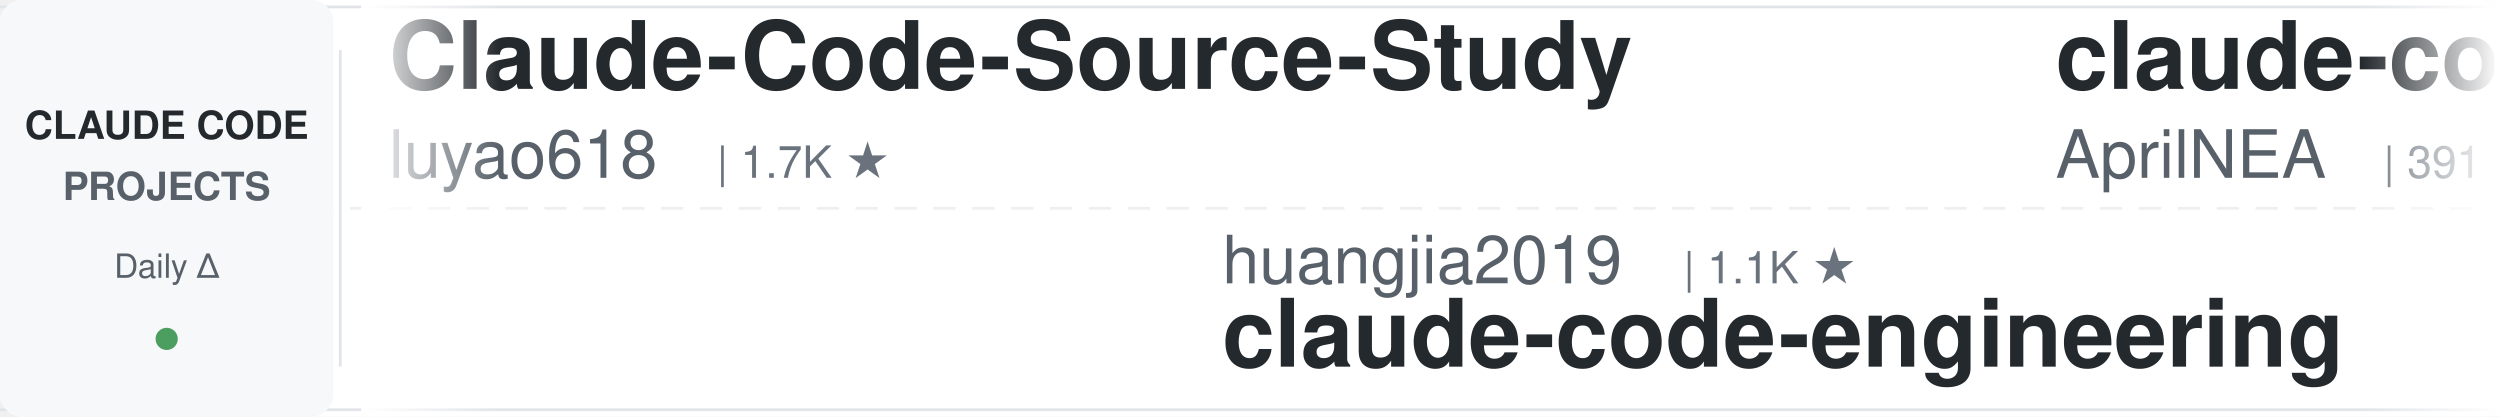
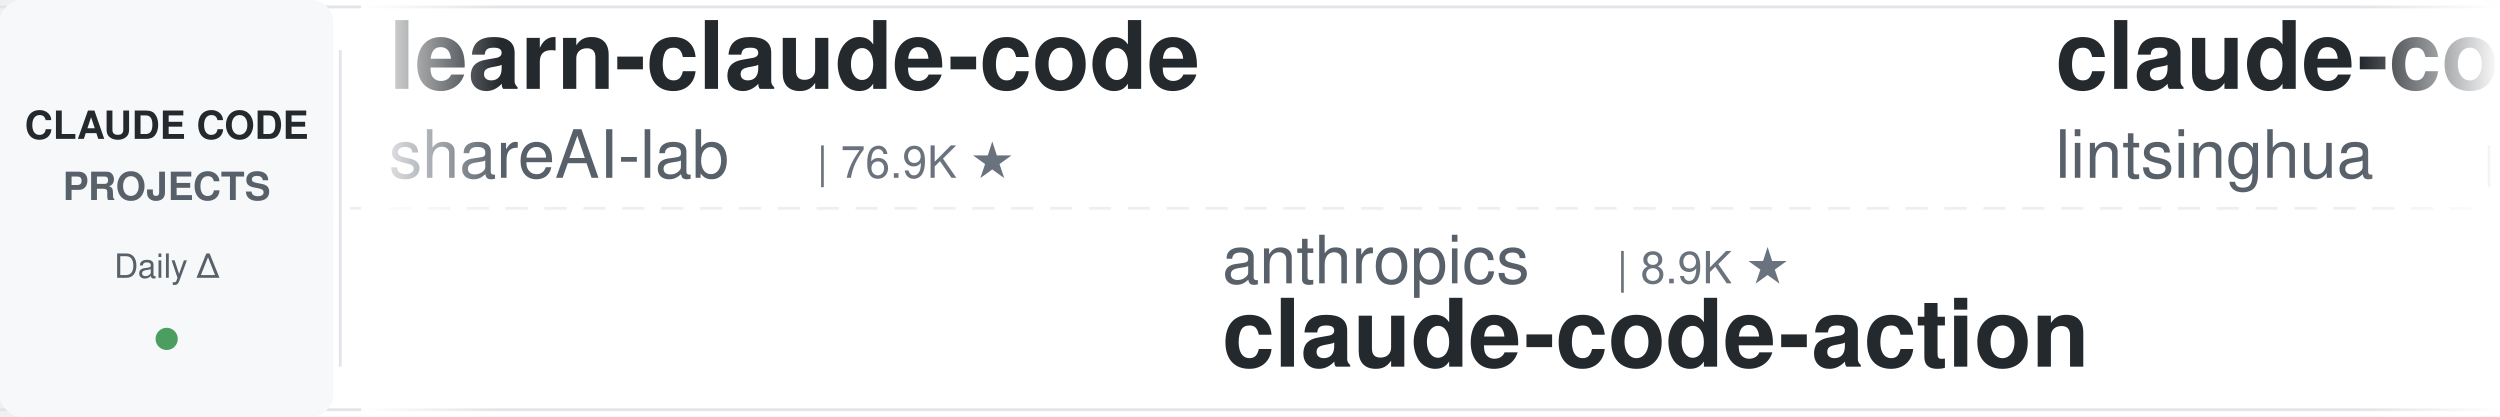
<svg xmlns="http://www.w3.org/2000/svg" width="900" height="150">
  <defs>
    <linearGradient id="leftFade" x1="0%" y1="0%" x2="100%" y2="0%">
      <stop offset="0%" style="stop-color:#ffffff;stop-opacity:1" />
      <stop offset="100%" style="stop-color:#ffffff;stop-opacity:0" />
    </linearGradient>
    <linearGradient id="rightFade" x1="0%" y1="0%" x2="100%" y2="0%">
      <stop offset="0%" style="stop-color:#ffffff;stop-opacity:0" />
      <stop offset="100%" style="stop-color:#ffffff;stop-opacity:1" />
    </linearGradient>
  </defs>
  <rect width="900" height="150" fill="#ffffff" rx="8" />
  <rect x="0" y="2" width="900" height="1" fill="#e1e4e8" />
  <rect x="0" y="147" width="900" height="1" fill="#e1e4e8" />
  <line x1="0" y1="75" x2="900" y2="75" stroke="#e1e4e8" stroke-width="1" stroke-dasharray="8 6" opacity="0.6" />
  <rect x="0" y="0" width="120" height="150" fill="#f6f8fa" rx="8" />
  <text x="60" y="50" font-family="-apple-system, BlinkMacSystemFont, 'Segoe UI', Helvetica, Arial, sans-serif" font-size="14" font-weight="600" fill="#24292e" text-anchor="middle">CLAUDE CODE</text>
  <text x="60" y="72" font-family="-apple-system, BlinkMacSystemFont, 'Segoe UI', Helvetica, Arial, sans-serif" font-size="14" font-weight="600" fill="#586069" text-anchor="middle">PROJECTS</text>
  <text x="60" y="100" font-family="-apple-system, BlinkMacSystemFont, 'Segoe UI', Helvetica, Arial, sans-serif" font-size="12" font-weight="500" fill="#586069" text-anchor="middle">Daily Δ</text>
  <circle cx="60" cy="122" r="4" fill="#22863a" opacity="0.8" />
  <rect x="122" y="18" width="1" height="114" fill="#e1e4e8" />
  <clipPath id="tickerClip">
    <rect x="130" y="0" width="770" height="150" />
  </clipPath>
  <g clip-path="url(#tickerClip)">
    <g id="tickerItems">
      <animateTransform attributeName="transform" attributeType="XML" type="translate" from="0 0" to="-3000 0" dur="54s" repeatCount="indefinite" />
      <g transform="translate(0, 0)">
-         <text x="140" y="32" font-family="-apple-system, BlinkMacSystemFont, 'Segoe UI', Helvetica, Arial, sans-serif" font-size="34" font-weight="600" fill="#24292e">Claude-Code-Source-Study</text>
-         <text x="140" y="64" font-family="-apple-system, BlinkMacSystemFont, 'Segoe UI', Helvetica, Arial, sans-serif" font-size="24" font-weight="400" fill="#586069">luyao618</text>
-         <text x="258" y="64" font-family="-apple-system, BlinkMacSystemFont, 'Segoe UI', Helvetica, Arial, sans-serif" font-size="16" font-weight="500" fill="#6a737d">| 1.7K ★</text>
+         <text x="140" y="32" font-family="-apple-system, BlinkMacSystemFont, 'Segoe UI', Helvetica, Arial, sans-serif" font-size="34" font-weight="600" fill="#24292e">learn-claude-code</text>
+         <text x="140" y="64" font-family="-apple-system, BlinkMacSystemFont, 'Segoe UI', Helvetica, Arial, sans-serif" font-size="24" font-weight="400" fill="#586069">shareAI-lab</text>
+         <text x="294" y="64" font-family="-apple-system, BlinkMacSystemFont, 'Segoe UI', Helvetica, Arial, sans-serif" font-size="16" font-weight="500" fill="#6a737d">| 76.9K ★</text>
      </g>
      <g transform="translate(300, 0)">
-         <text x="140" y="102" font-family="-apple-system, BlinkMacSystemFont, 'Segoe UI', Helvetica, Arial, sans-serif" font-size="24" font-weight="400" fill="#586069">huangjia2019</text>
-         <text x="306" y="102" font-family="-apple-system, BlinkMacSystemFont, 'Segoe UI', Helvetica, Arial, sans-serif" font-size="16" font-weight="500" fill="#6a737d">| 1.1K ★</text>
-         <text x="140" y="132" font-family="-apple-system, BlinkMacSystemFont, 'Segoe UI', Helvetica, Arial, sans-serif" font-size="34" font-weight="600" fill="#24292e">claude-code-engineering</text>
+         <text x="140" y="102" font-family="-apple-system, BlinkMacSystemFont, 'Segoe UI', Helvetica, Arial, sans-serif" font-size="24" font-weight="400" fill="#586069">anthropics</text>
+         <text x="282" y="102" font-family="-apple-system, BlinkMacSystemFont, 'Segoe UI', Helvetica, Arial, sans-serif" font-size="16" font-weight="500" fill="#6a737d">| 8.9K ★</text>
+         <text x="140" y="132" font-family="-apple-system, BlinkMacSystemFont, 'Segoe UI', Helvetica, Arial, sans-serif" font-size="34" font-weight="600" fill="#24292e">claude-code-action</text>
      </g>
      <g transform="translate(600, 0)">
-         <text x="140" y="32" font-family="-apple-system, BlinkMacSystemFont, 'Segoe UI', Helvetica, Arial, sans-serif" font-size="34" font-weight="600" fill="#24292e">claude-code-source</text>
-         <text x="140" y="64" font-family="-apple-system, BlinkMacSystemFont, 'Segoe UI', Helvetica, Arial, sans-serif" font-size="24" font-weight="400" fill="#586069">AprilNEA</text>
-         <text x="258" y="64" font-family="-apple-system, BlinkMacSystemFont, 'Segoe UI', Helvetica, Arial, sans-serif" font-size="16" font-weight="500" fill="#6a737d">| 391 ★</text>
+         <text x="140" y="32" font-family="-apple-system, BlinkMacSystemFont, 'Segoe UI', Helvetica, Arial, sans-serif" font-size="34" font-weight="600" fill="#24292e">claude-code-book</text>
+         <text x="140" y="64" font-family="-apple-system, BlinkMacSystemFont, 'Segoe UI', Helvetica, Arial, sans-serif" font-size="24" font-weight="400" fill="#586069">lintsinghua</text>
+         <text x="294" y="64" font-family="-apple-system, BlinkMacSystemFont, 'Segoe UI', Helvetica, Arial, sans-serif" font-size="16" font-weight="500" fill="#6a737d">| 4.2K ★</text>
      </g>
      <g transform="translate(900, 0)">
-         <text x="140" y="102" font-family="-apple-system, BlinkMacSystemFont, 'Segoe UI', Helvetica, Arial, sans-serif" font-size="24" font-weight="400" fill="#586069">shanraisshan</text>
-         <text x="306" y="102" font-family="-apple-system, BlinkMacSystemFont, 'Segoe UI', Helvetica, Arial, sans-serif" font-size="16" font-weight="500" fill="#6a737d">| 66.0K ★</text>
-         <text x="140" y="132" font-family="-apple-system, BlinkMacSystemFont, 'Segoe UI', Helvetica, Arial, sans-serif" font-size="34" font-weight="600" fill="#24292e">claude-code-best-practic...</text>
+         <text x="140" y="102" font-family="-apple-system, BlinkMacSystemFont, 'Segoe UI', Helvetica, Arial, sans-serif" font-size="24" font-weight="400" fill="#586069">anthropics</text>
+         <text x="282" y="102" font-family="-apple-system, BlinkMacSystemFont, 'Segoe UI', Helvetica, Arial, sans-serif" font-size="16" font-weight="500" fill="#6a737d">| 6.2K ★</text>
+         <text x="140" y="132" font-family="-apple-system, BlinkMacSystemFont, 'Segoe UI', Helvetica, Arial, sans-serif" font-size="34" font-weight="600" fill="#24292e">claude-code-security-rev...</text>
      </g>
      <g transform="translate(1200, 0)">
-         <text x="140" y="32" font-family="-apple-system, BlinkMacSystemFont, 'Segoe UI', Helvetica, Arial, sans-serif" font-size="34" font-weight="600" fill="#24292e">claude-code-settings</text>
-         <text x="140" y="64" font-family="-apple-system, BlinkMacSystemFont, 'Segoe UI', Helvetica, Arial, sans-serif" font-size="24" font-weight="400" fill="#586069">feiskyer</text>
-         <text x="258" y="64" font-family="-apple-system, BlinkMacSystemFont, 'Segoe UI', Helvetica, Arial, sans-serif" font-size="16" font-weight="500" fill="#6a737d">| 1.7K ★</text>
+         <text x="140" y="32" font-family="-apple-system, BlinkMacSystemFont, 'Segoe UI', Helvetica, Arial, sans-serif" font-size="34" font-weight="600" fill="#24292e">pi-vs-claude-code</text>
+         <text x="140" y="64" font-family="-apple-system, BlinkMacSystemFont, 'Segoe UI', Helvetica, Arial, sans-serif" font-size="24" font-weight="400" fill="#586069">disler</text>
+         <text x="234" y="64" font-family="-apple-system, BlinkMacSystemFont, 'Segoe UI', Helvetica, Arial, sans-serif" font-size="16" font-weight="500" fill="#6a737d">| 1.7K ★</text>
      </g>
      <g transform="translate(1500, 0)">
-         <text x="140" y="102" font-family="-apple-system, BlinkMacSystemFont, 'Segoe UI', Helvetica, Arial, sans-serif" font-size="24" font-weight="400" fill="#586069">frankbria</text>
-         <text x="270" y="102" font-family="-apple-system, BlinkMacSystemFont, 'Segoe UI', Helvetica, Arial, sans-serif" font-size="16" font-weight="500" fill="#6a737d">| 9.6K ★</text>
-         <text x="140" y="132" font-family="-apple-system, BlinkMacSystemFont, 'Segoe UI', Helvetica, Arial, sans-serif" font-size="34" font-weight="600" fill="#24292e">ralph-claude-code</text>
+         <text x="140" y="102" font-family="-apple-system, BlinkMacSystemFont, 'Segoe UI', Helvetica, Arial, sans-serif" font-size="24" font-weight="400" fill="#586069">lorryjovens-hub</text>
+         <text x="342" y="102" font-family="-apple-system, BlinkMacSystemFont, 'Segoe UI', Helvetica, Arial, sans-serif" font-size="16" font-weight="500" fill="#6a737d">| 1.7K ★</text>
+         <text x="140" y="132" font-family="-apple-system, BlinkMacSystemFont, 'Segoe UI', Helvetica, Arial, sans-serif" font-size="34" font-weight="600" fill="#24292e">claude-code-rust</text>
      </g>
      <g transform="translate(1800, 0)">
-         <text x="140" y="32" font-family="-apple-system, BlinkMacSystemFont, 'Segoe UI', Helvetica, Arial, sans-serif" font-size="34" font-weight="600" fill="#24292e">claude-code-video-toolki...</text>
-         <text x="140" y="64" font-family="-apple-system, BlinkMacSystemFont, 'Segoe UI', Helvetica, Arial, sans-serif" font-size="24" font-weight="400" fill="#586069">digitalsamba</text>
-         <text x="306" y="64" font-family="-apple-system, BlinkMacSystemFont, 'Segoe UI', Helvetica, Arial, sans-serif" font-size="16" font-weight="500" fill="#6a737d">| 2.1K ★</text>
+         <text x="140" y="32" font-family="-apple-system, BlinkMacSystemFont, 'Segoe UI', Helvetica, Arial, sans-serif" font-size="34" font-weight="600" fill="#24292e">claude-code-tudou</text>
+         <text x="140" y="64" font-family="-apple-system, BlinkMacSystemFont, 'Segoe UI', Helvetica, Arial, sans-serif" font-size="24" font-weight="400" fill="#586069">AICoderTudou</text>
+         <text x="306" y="64" font-family="-apple-system, BlinkMacSystemFont, 'Segoe UI', Helvetica, Arial, sans-serif" font-size="16" font-weight="500" fill="#6a737d">| 493 ★</text>
      </g>
      <g transform="translate(2100, 0)">
-         <text x="140" y="102" font-family="-apple-system, BlinkMacSystemFont, 'Segoe UI', Helvetica, Arial, sans-serif" font-size="24" font-weight="400" fill="#586069">simonw</text>
-         <text x="234" y="102" font-family="-apple-system, BlinkMacSystemFont, 'Segoe UI', Helvetica, Arial, sans-serif" font-size="16" font-weight="500" fill="#6a737d">| 1.7K ★</text>
-         <text x="140" y="132" font-family="-apple-system, BlinkMacSystemFont, 'Segoe UI', Helvetica, Arial, sans-serif" font-size="34" font-weight="600" fill="#24292e">claude-code-transcripts</text>
+         <text x="140" y="102" font-family="-apple-system, BlinkMacSystemFont, 'Segoe UI', Helvetica, Arial, sans-serif" font-size="24" font-weight="400" fill="#586069">fuergaosi233</text>
+         <text x="306" y="102" font-family="-apple-system, BlinkMacSystemFont, 'Segoe UI', Helvetica, Arial, sans-serif" font-size="16" font-weight="500" fill="#6a737d">| 2.8K ★</text>
+         <text x="140" y="132" font-family="-apple-system, BlinkMacSystemFont, 'Segoe UI', Helvetica, Arial, sans-serif" font-size="34" font-weight="600" fill="#24292e">claude-code-proxy</text>
      </g>
      <g transform="translate(2400, 0)">
-         <text x="140" y="32" font-family="-apple-system, BlinkMacSystemFont, 'Segoe UI', Helvetica, Arial, sans-serif" font-size="34" font-weight="600" fill="#24292e">claude-code-proxy</text>
-         <text x="140" y="64" font-family="-apple-system, BlinkMacSystemFont, 'Segoe UI', Helvetica, Arial, sans-serif" font-size="24" font-weight="400" fill="#586069">fuergaosi233</text>
-         <text x="306" y="64" font-family="-apple-system, BlinkMacSystemFont, 'Segoe UI', Helvetica, Arial, sans-serif" font-size="16" font-weight="500" fill="#6a737d">| 2.8K ★</text>
+         <text x="140" y="32" font-family="-apple-system, BlinkMacSystemFont, 'Segoe UI', Helvetica, Arial, sans-serif" font-size="34" font-weight="600" fill="#24292e">claude-code-rev</text>
+         <text x="140" y="64" font-family="-apple-system, BlinkMacSystemFont, 'Segoe UI', Helvetica, Arial, sans-serif" font-size="24" font-weight="400" fill="#586069">oboard</text>
+         <text x="234" y="64" font-family="-apple-system, BlinkMacSystemFont, 'Segoe UI', Helvetica, Arial, sans-serif" font-size="16" font-weight="500" fill="#6a737d">| 3.3K ★</text>
      </g>
      <g transform="translate(2700, 0)">
-         <text x="140" y="102" font-family="-apple-system, BlinkMacSystemFont, 'Segoe UI', Helvetica, Arial, sans-serif" font-size="24" font-weight="400" fill="#586069">jqueryscript</text>
-         <text x="306" y="102" font-family="-apple-system, BlinkMacSystemFont, 'Segoe UI', Helvetica, Arial, sans-serif" font-size="16" font-weight="500" fill="#6a737d">| 516 ★</text>
-         <text x="140" y="132" font-family="-apple-system, BlinkMacSystemFont, 'Segoe UI', Helvetica, Arial, sans-serif" font-size="34" font-weight="600" fill="#24292e">awesome-claude-code</text>
+         <text x="140" y="102" font-family="-apple-system, BlinkMacSystemFont, 'Segoe UI', Helvetica, Arial, sans-serif" font-size="24" font-weight="400" fill="#586069">ChrisWiles</text>
+         <text x="282" y="102" font-family="-apple-system, BlinkMacSystemFont, 'Segoe UI', Helvetica, Arial, sans-serif" font-size="16" font-weight="500" fill="#6a737d">| 6.1K ★</text>
+         <text x="140" y="132" font-family="-apple-system, BlinkMacSystemFont, 'Segoe UI', Helvetica, Arial, sans-serif" font-size="34" font-weight="600" fill="#24292e">claude-code-showcase</text>
      </g>
      <g transform="translate(3000, 0)">
-         <text x="140" y="32" font-family="-apple-system, BlinkMacSystemFont, 'Segoe UI', Helvetica, Arial, sans-serif" font-size="34" font-weight="600" fill="#24292e">Claude-Code-Source-Study</text>
-         <text x="140" y="64" font-family="-apple-system, BlinkMacSystemFont, 'Segoe UI', Helvetica, Arial, sans-serif" font-size="24" font-weight="400" fill="#586069">luyao618</text>
-         <text x="258" y="64" font-family="-apple-system, BlinkMacSystemFont, 'Segoe UI', Helvetica, Arial, sans-serif" font-size="16" font-weight="500" fill="#6a737d">| 1.7K ★</text>
+         <text x="140" y="32" font-family="-apple-system, BlinkMacSystemFont, 'Segoe UI', Helvetica, Arial, sans-serif" font-size="34" font-weight="600" fill="#24292e">learn-claude-code</text>
+         <text x="140" y="64" font-family="-apple-system, BlinkMacSystemFont, 'Segoe UI', Helvetica, Arial, sans-serif" font-size="24" font-weight="400" fill="#586069">shareAI-lab</text>
+         <text x="294" y="64" font-family="-apple-system, BlinkMacSystemFont, 'Segoe UI', Helvetica, Arial, sans-serif" font-size="16" font-weight="500" fill="#6a737d">| 76.9K ★</text>
      </g>
      <g transform="translate(3300, 0)">
-         <text x="140" y="102" font-family="-apple-system, BlinkMacSystemFont, 'Segoe UI', Helvetica, Arial, sans-serif" font-size="24" font-weight="400" fill="#586069">huangjia2019</text>
-         <text x="306" y="102" font-family="-apple-system, BlinkMacSystemFont, 'Segoe UI', Helvetica, Arial, sans-serif" font-size="16" font-weight="500" fill="#6a737d">| 1.1K ★</text>
-         <text x="140" y="132" font-family="-apple-system, BlinkMacSystemFont, 'Segoe UI', Helvetica, Arial, sans-serif" font-size="34" font-weight="600" fill="#24292e">claude-code-engineering</text>
+         <text x="140" y="102" font-family="-apple-system, BlinkMacSystemFont, 'Segoe UI', Helvetica, Arial, sans-serif" font-size="24" font-weight="400" fill="#586069">anthropics</text>
+         <text x="282" y="102" font-family="-apple-system, BlinkMacSystemFont, 'Segoe UI', Helvetica, Arial, sans-serif" font-size="16" font-weight="500" fill="#6a737d">| 8.9K ★</text>
+         <text x="140" y="132" font-family="-apple-system, BlinkMacSystemFont, 'Segoe UI', Helvetica, Arial, sans-serif" font-size="34" font-weight="600" fill="#24292e">claude-code-action</text>
      </g>
      <g transform="translate(3600, 0)">
-         <text x="140" y="32" font-family="-apple-system, BlinkMacSystemFont, 'Segoe UI', Helvetica, Arial, sans-serif" font-size="34" font-weight="600" fill="#24292e">claude-code-source</text>
-         <text x="140" y="64" font-family="-apple-system, BlinkMacSystemFont, 'Segoe UI', Helvetica, Arial, sans-serif" font-size="24" font-weight="400" fill="#586069">AprilNEA</text>
-         <text x="258" y="64" font-family="-apple-system, BlinkMacSystemFont, 'Segoe UI', Helvetica, Arial, sans-serif" font-size="16" font-weight="500" fill="#6a737d">| 391 ★</text>
+         <text x="140" y="32" font-family="-apple-system, BlinkMacSystemFont, 'Segoe UI', Helvetica, Arial, sans-serif" font-size="34" font-weight="600" fill="#24292e">claude-code-book</text>
+         <text x="140" y="64" font-family="-apple-system, BlinkMacSystemFont, 'Segoe UI', Helvetica, Arial, sans-serif" font-size="24" font-weight="400" fill="#586069">lintsinghua</text>
+         <text x="294" y="64" font-family="-apple-system, BlinkMacSystemFont, 'Segoe UI', Helvetica, Arial, sans-serif" font-size="16" font-weight="500" fill="#6a737d">| 4.2K ★</text>
      </g>
      <g transform="translate(3900, 0)">
-         <text x="140" y="102" font-family="-apple-system, BlinkMacSystemFont, 'Segoe UI', Helvetica, Arial, sans-serif" font-size="24" font-weight="400" fill="#586069">shanraisshan</text>
-         <text x="306" y="102" font-family="-apple-system, BlinkMacSystemFont, 'Segoe UI', Helvetica, Arial, sans-serif" font-size="16" font-weight="500" fill="#6a737d">| 66.0K ★</text>
-         <text x="140" y="132" font-family="-apple-system, BlinkMacSystemFont, 'Segoe UI', Helvetica, Arial, sans-serif" font-size="34" font-weight="600" fill="#24292e">claude-code-best-practic...</text>
+         <text x="140" y="102" font-family="-apple-system, BlinkMacSystemFont, 'Segoe UI', Helvetica, Arial, sans-serif" font-size="24" font-weight="400" fill="#586069">anthropics</text>
+         <text x="282" y="102" font-family="-apple-system, BlinkMacSystemFont, 'Segoe UI', Helvetica, Arial, sans-serif" font-size="16" font-weight="500" fill="#6a737d">| 6.2K ★</text>
+         <text x="140" y="132" font-family="-apple-system, BlinkMacSystemFont, 'Segoe UI', Helvetica, Arial, sans-serif" font-size="34" font-weight="600" fill="#24292e">claude-code-security-rev...</text>
      </g>
    </g>
  </g>
  <rect x="130" y="0" width="50" height="150" fill="url(#leftFade)" />
  <rect x="850" y="0" width="50" height="150" fill="url(#rightFade)" />
</svg>
